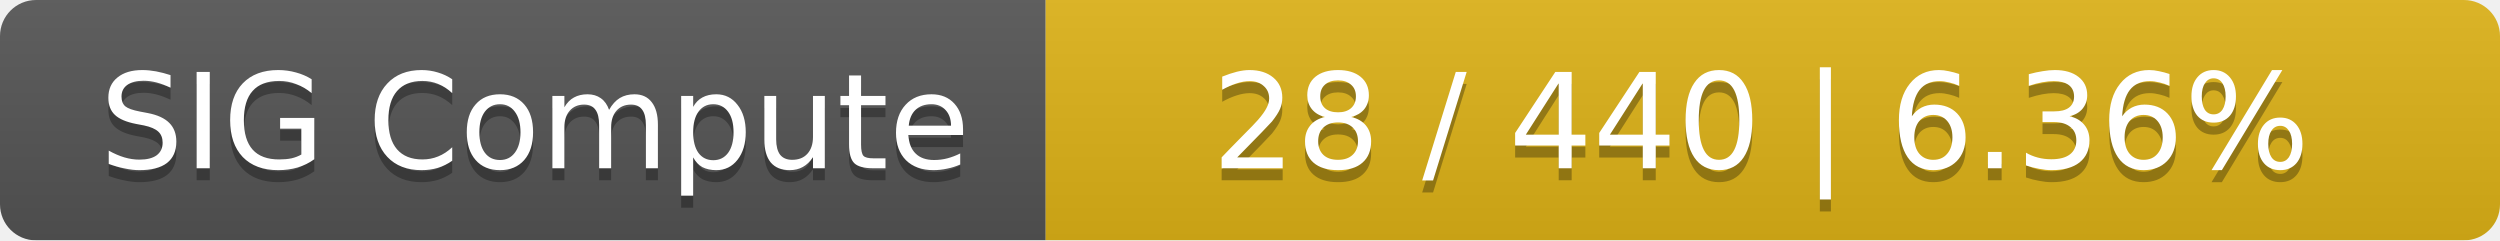
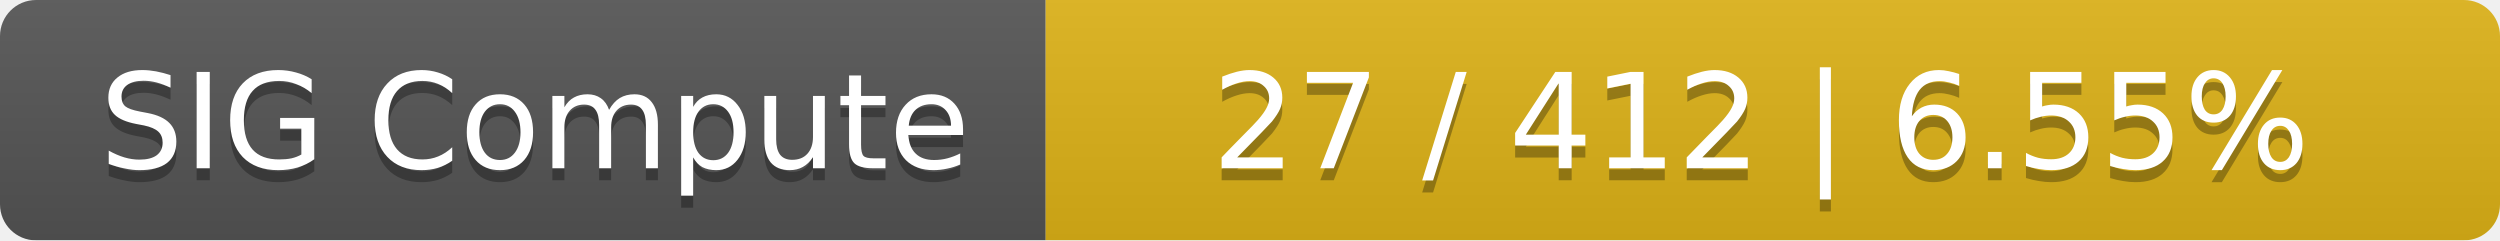
<svg xmlns="http://www.w3.org/2000/svg" width="208" height="20">
  <linearGradient id="smooth" x2="0" y2="100%">
    <stop offset="0" stop-color="#bbb" stop-opacity=".1" />
    <stop offset="1" stop-opacity=".1" />
  </linearGradient>
  <mask id="round">
    <rect width="208" height="20" rx="3" fill="#fff" />
  </mask>
  <g mask="url(#round)">
    <rect width="87" height="20" fill="#555" />
    <rect x="87" width="121" height="20" fill="#dfb317" />
    <rect width="208" height="20" fill="url(#smooth)" />
  </g>
  <g fill="#fff" text-anchor="middle" font-family="DejaVu Sans,Verdana,Geneva,sans-serif" font-size="11">
    <text x="44.5" y="15" fill="#010101" fill-opacity=".3">SIG Compute</text>
    <text x="44.5" y="14">SIG Compute</text>
-     <text x="146.5" y="15" fill="#010101" fill-opacity=".3">28 / 440    |    6.36%</text>
-     <text x="146.5" y="14">28 / 440    |    6.36%</text>
+     <text x="146.5" y="15" fill="#010101" fill-opacity=".3">27 / 412    |    6.55%</text>
+     <text x="146.5" y="14">27 / 412    |    6.55%</text>
  </g>
</svg>
